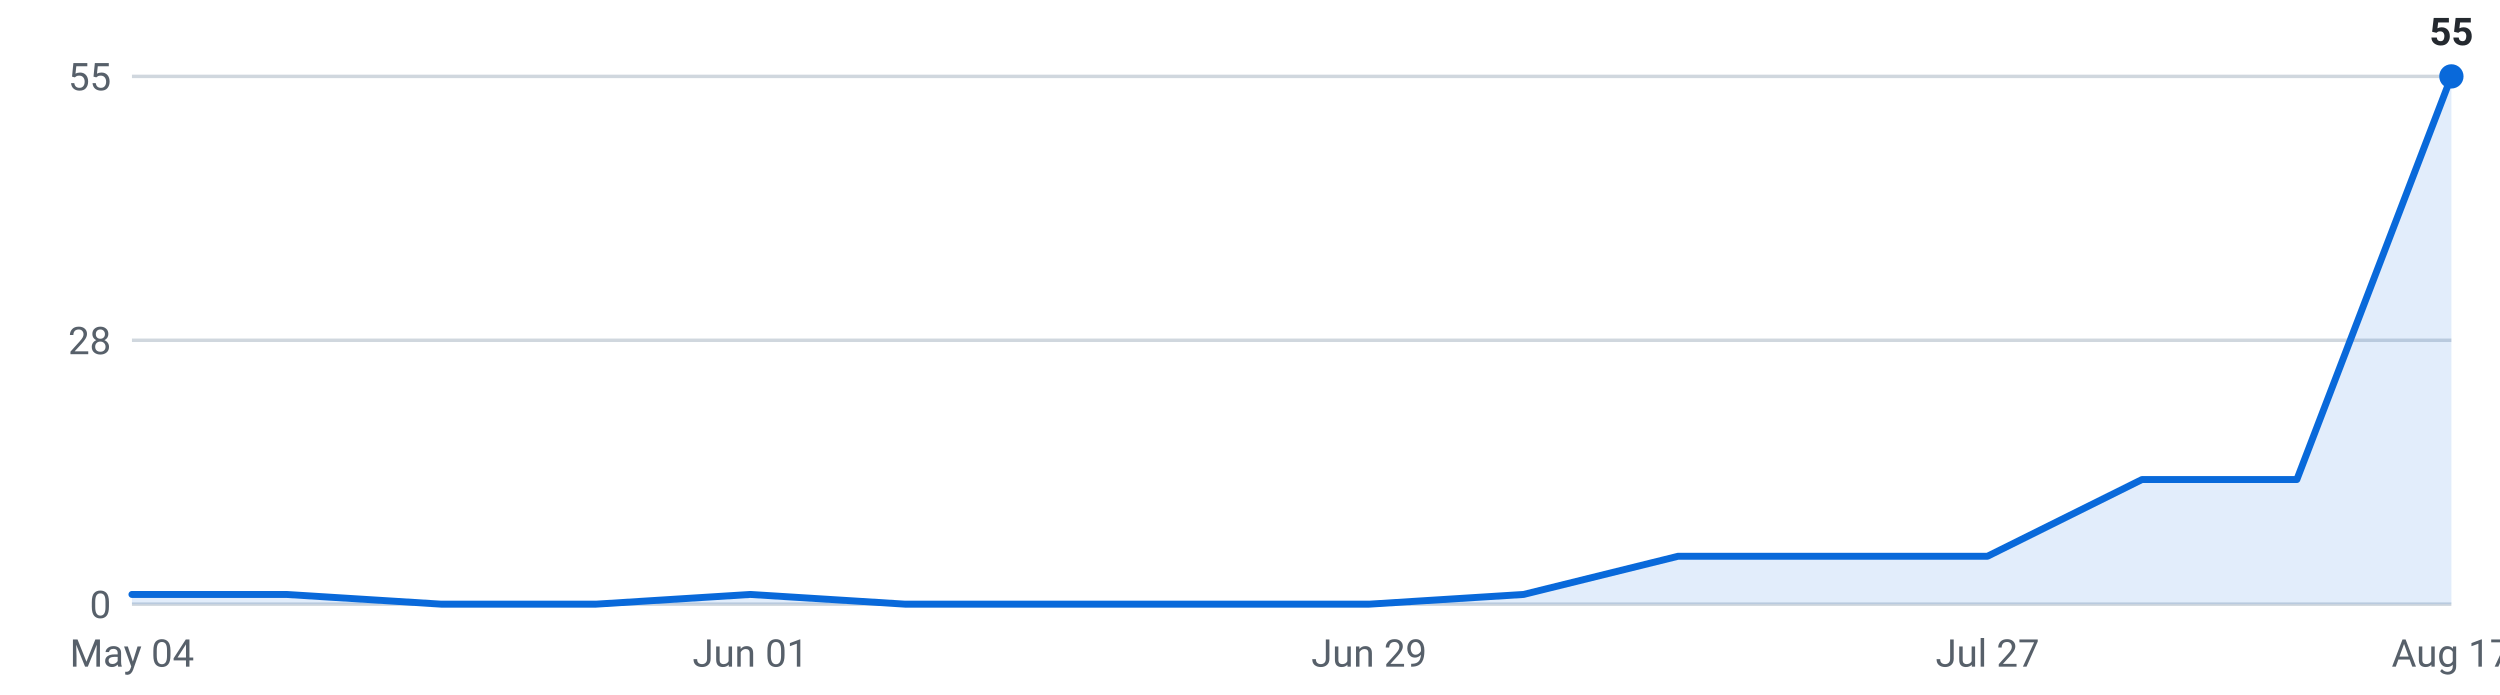
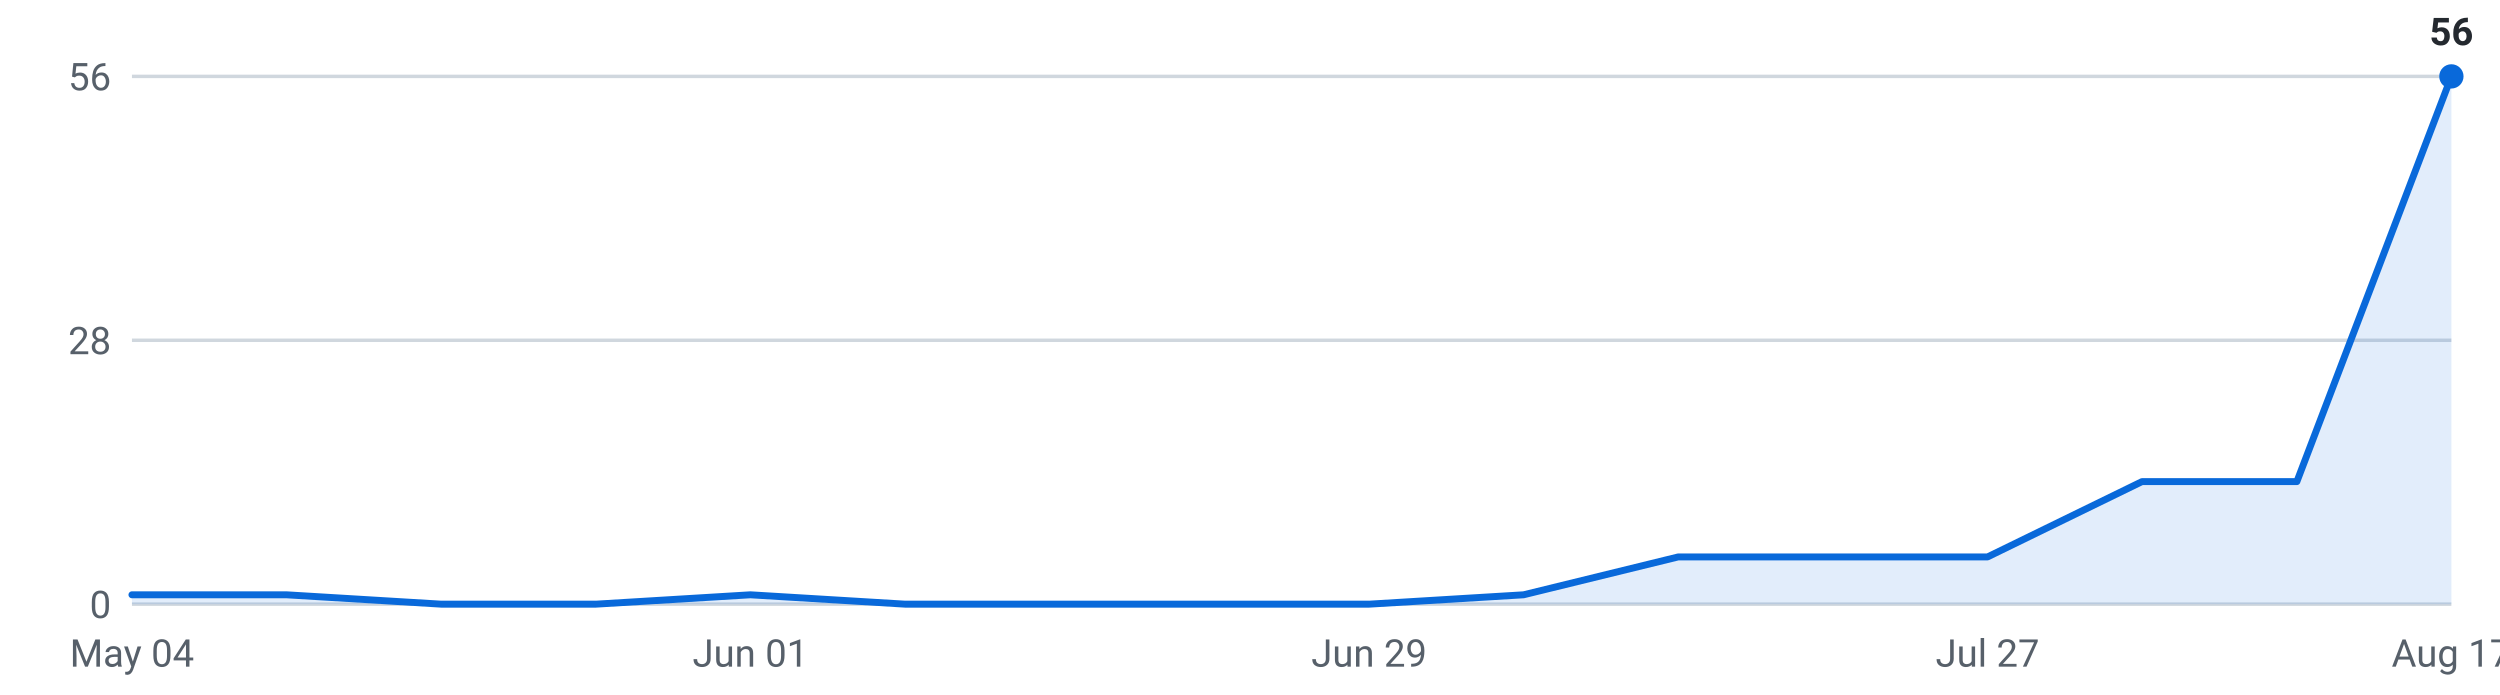
<svg xmlns="http://www.w3.org/2000/svg" viewBox="0 0 720 200" width="720" height="200" role="img" aria-label="Internships posted per week, last 16 weeks">
  <g font-family="-apple-system,Segoe UI,Roboto,sans-serif" font-size="11">
    <line x1="38" y1="174.0" x2="706" y2="174.0" stroke="#d0d7de" stroke-width="1" />
    <text x="32" y="178.0" text-anchor="end" fill="#57606a">0</text>
    <line x1="38" y1="98.0" x2="706" y2="98.0" stroke="#d0d7de" stroke-width="1" />
    <text x="32" y="102.0" text-anchor="end" fill="#57606a">28</text>
    <line x1="38" y1="22.0" x2="706" y2="22.0" stroke="#d0d7de" stroke-width="1" />
-     <text x="32" y="26.0" text-anchor="end" fill="#57606a">55</text>
-     <path d="M38.0,174 L38.0,171.2 L82.5,171.2 L127.1,174.0 L171.6,174.0 L216.1,171.2 L260.7,174.0 L305.2,174.0 L349.7,174.0 L394.3,174.0 L438.8,171.2 L483.3,160.2 L527.9,160.2 L572.4,160.2 L616.9,138.1 L661.5,138.1 L706.0,22.0 L706.0,174 Z" fill="#0969da" fill-opacity="0.12" />
-     <polyline points="38.0,171.2 82.5,171.2 127.1,174.0 171.6,174.0 216.1,171.2 260.7,174.0 305.2,174.0 349.7,174.0 394.3,174.0 438.8,171.2 483.3,160.2 527.9,160.2 572.4,160.2 616.9,138.1 661.5,138.1 706.0,22.0" fill="none" stroke="#0969da" stroke-width="2" stroke-linejoin="round" stroke-linecap="round" />
+     <text x="32" y="26.0" text-anchor="end" fill="#57606a">56</text>
+     <path d="M38.0,174 L38.0,171.3 L82.5,171.3 L127.1,174.0 L171.6,174.0 L216.1,171.3 L260.7,174.0 L305.2,174.0 L349.7,174.0 L394.3,174.0 L438.8,171.3 L483.3,160.4 L527.9,160.4 L572.4,160.4 L616.9,138.7 L661.5,138.7 L706.0,22.0 L706.0,174 Z" fill="#0969da" fill-opacity="0.12" />
+     <polyline points="38.0,171.3 82.5,171.3 127.1,174.0 171.6,174.0 216.1,171.3 260.7,174.0 305.2,174.0 349.7,174.0 394.3,174.0 438.8,171.3 483.3,160.4 527.9,160.4 572.4,160.4 616.9,138.7 661.5,138.7 706.0,22.0" fill="none" stroke="#0969da" stroke-width="2" stroke-linejoin="round" stroke-linecap="round" />
    <circle cx="706.0" cy="22.0" r="3.5" fill="#0969da" />
-     <text x="706.0" y="13.0" text-anchor="middle" fill="#24292f" font-weight="600">55</text>
+     <text x="706.0" y="13.0" text-anchor="middle" fill="#24292f" font-weight="600">56</text>
    <text x="38.0" y="192" text-anchor="middle" fill="#57606a">May 04</text>
    <text x="216.1" y="192" text-anchor="middle" fill="#57606a">Jun 01</text>
    <text x="394.3" y="192" text-anchor="middle" fill="#57606a">Jun 29</text>
    <text x="572.4" y="192" text-anchor="middle" fill="#57606a">Jul 27</text>
    <text x="706.0" y="192" text-anchor="middle" fill="#57606a">Aug 17</text>
  </g>
</svg>
